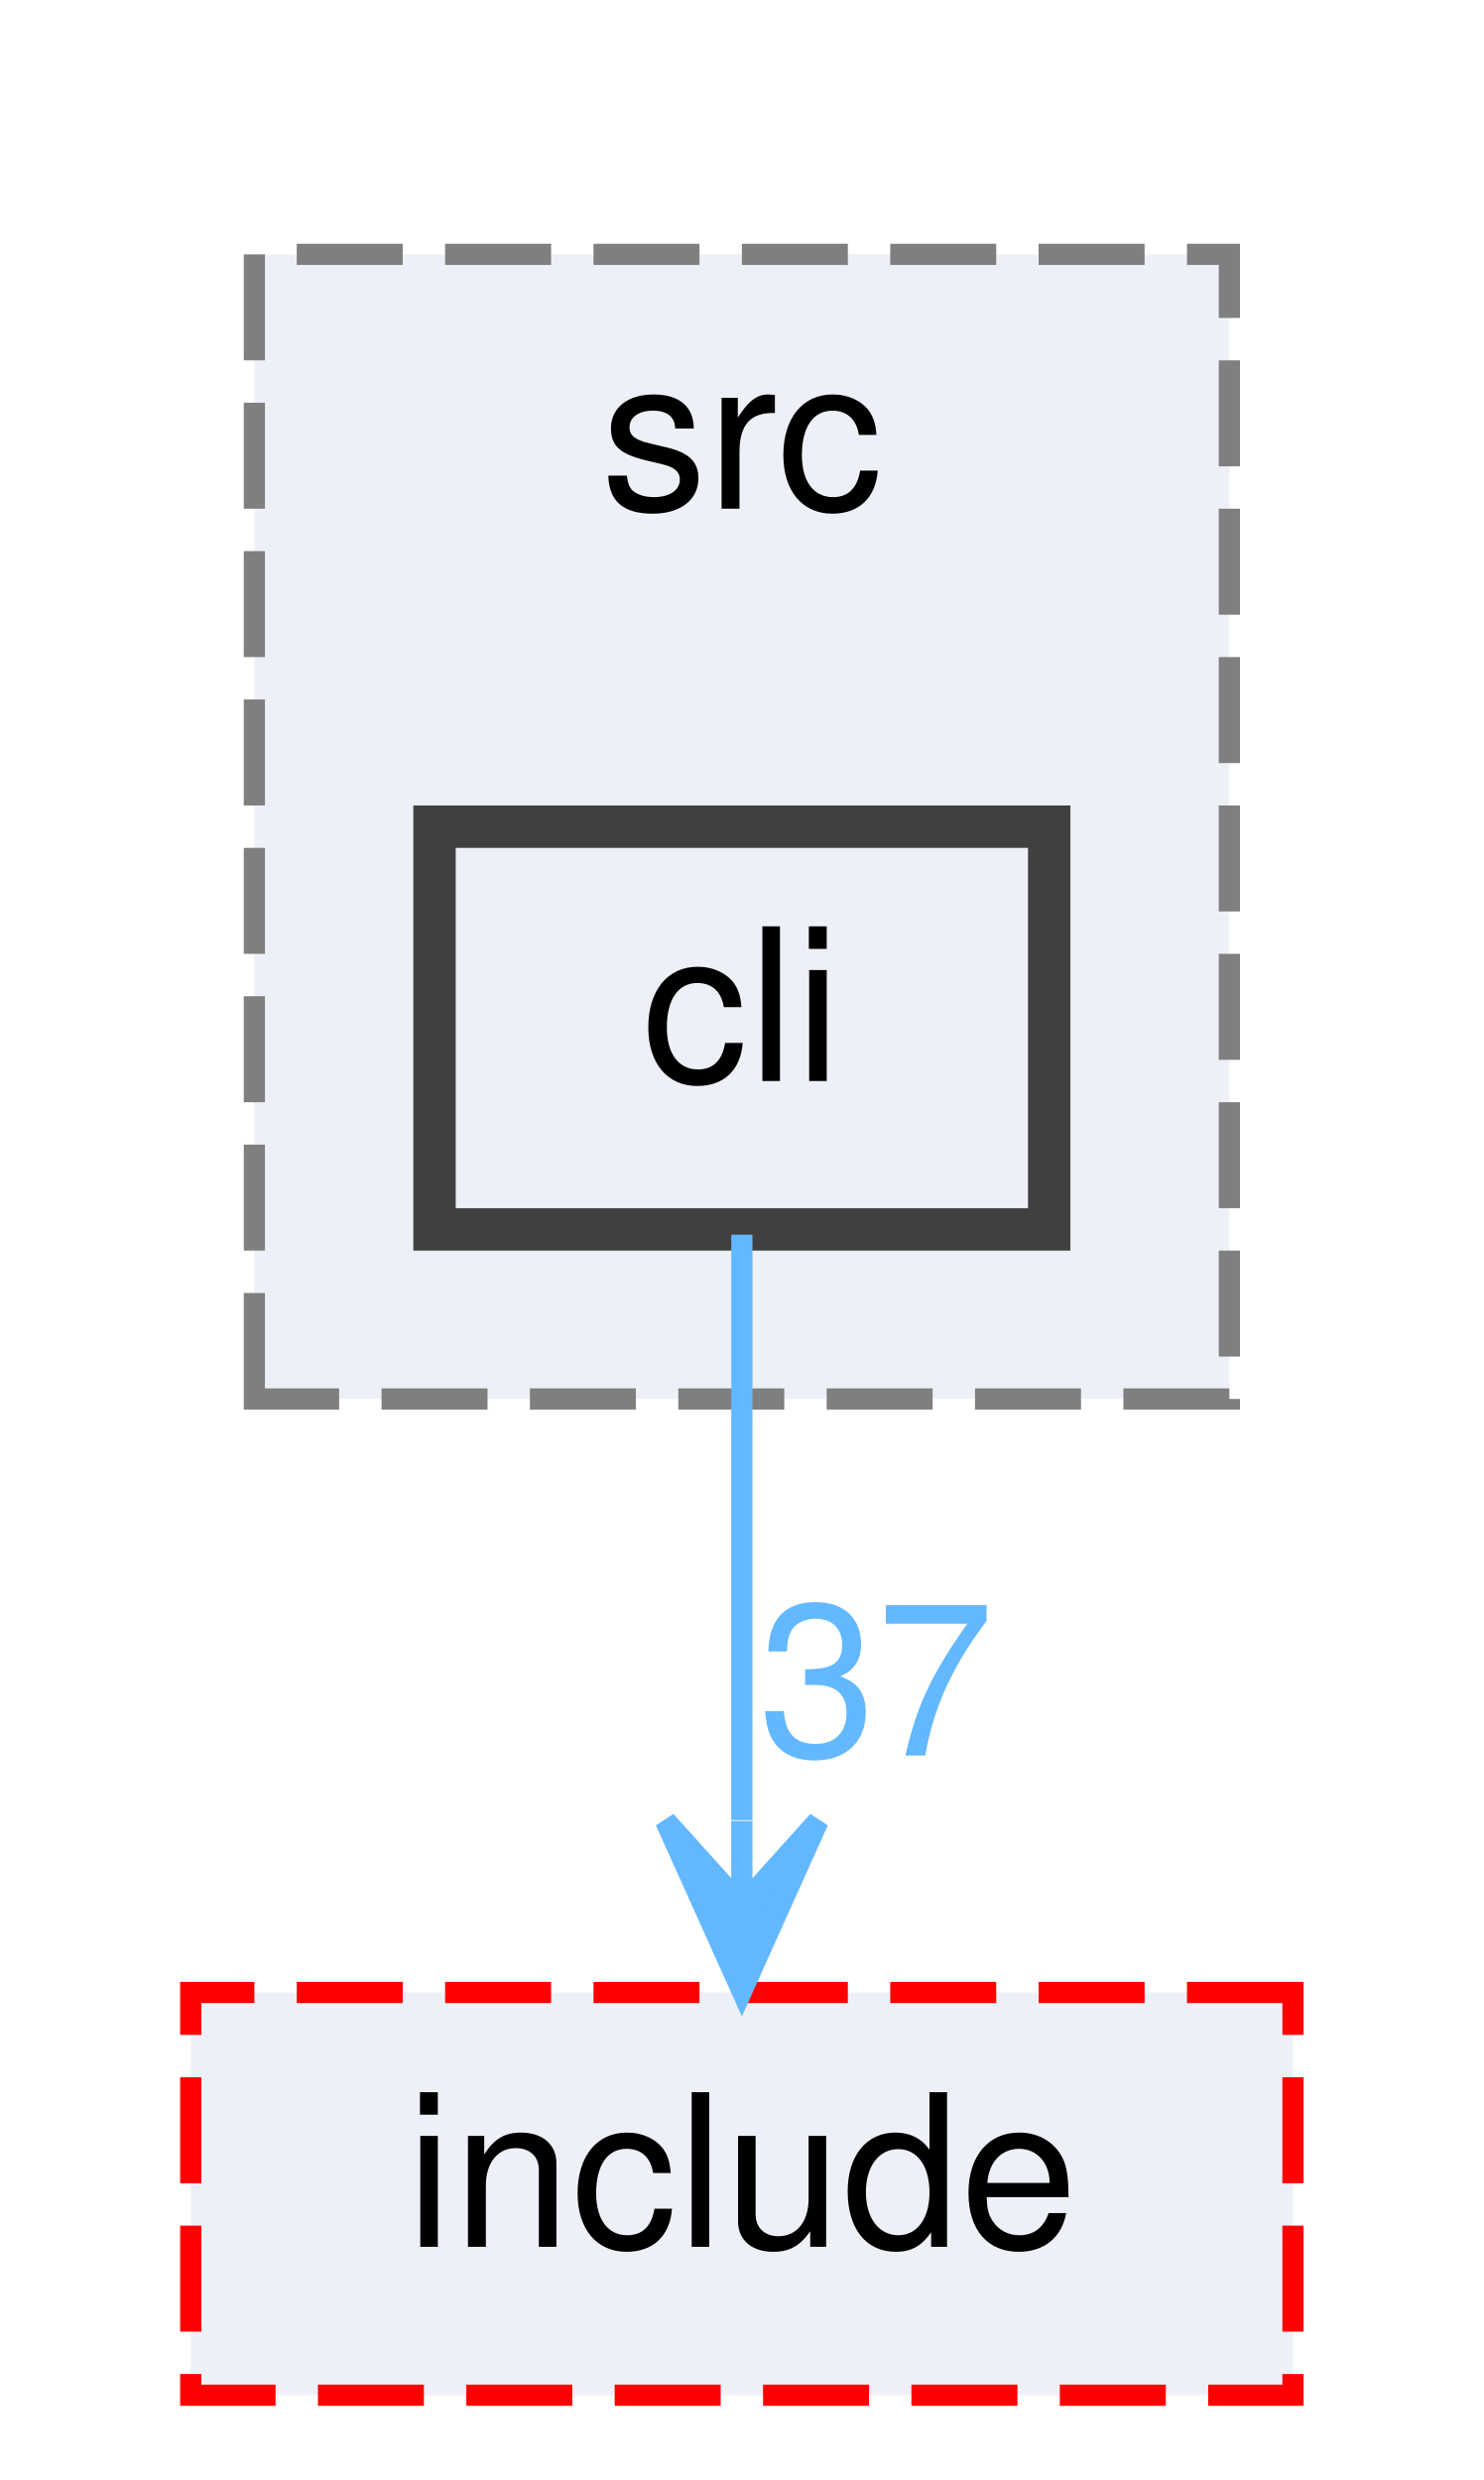
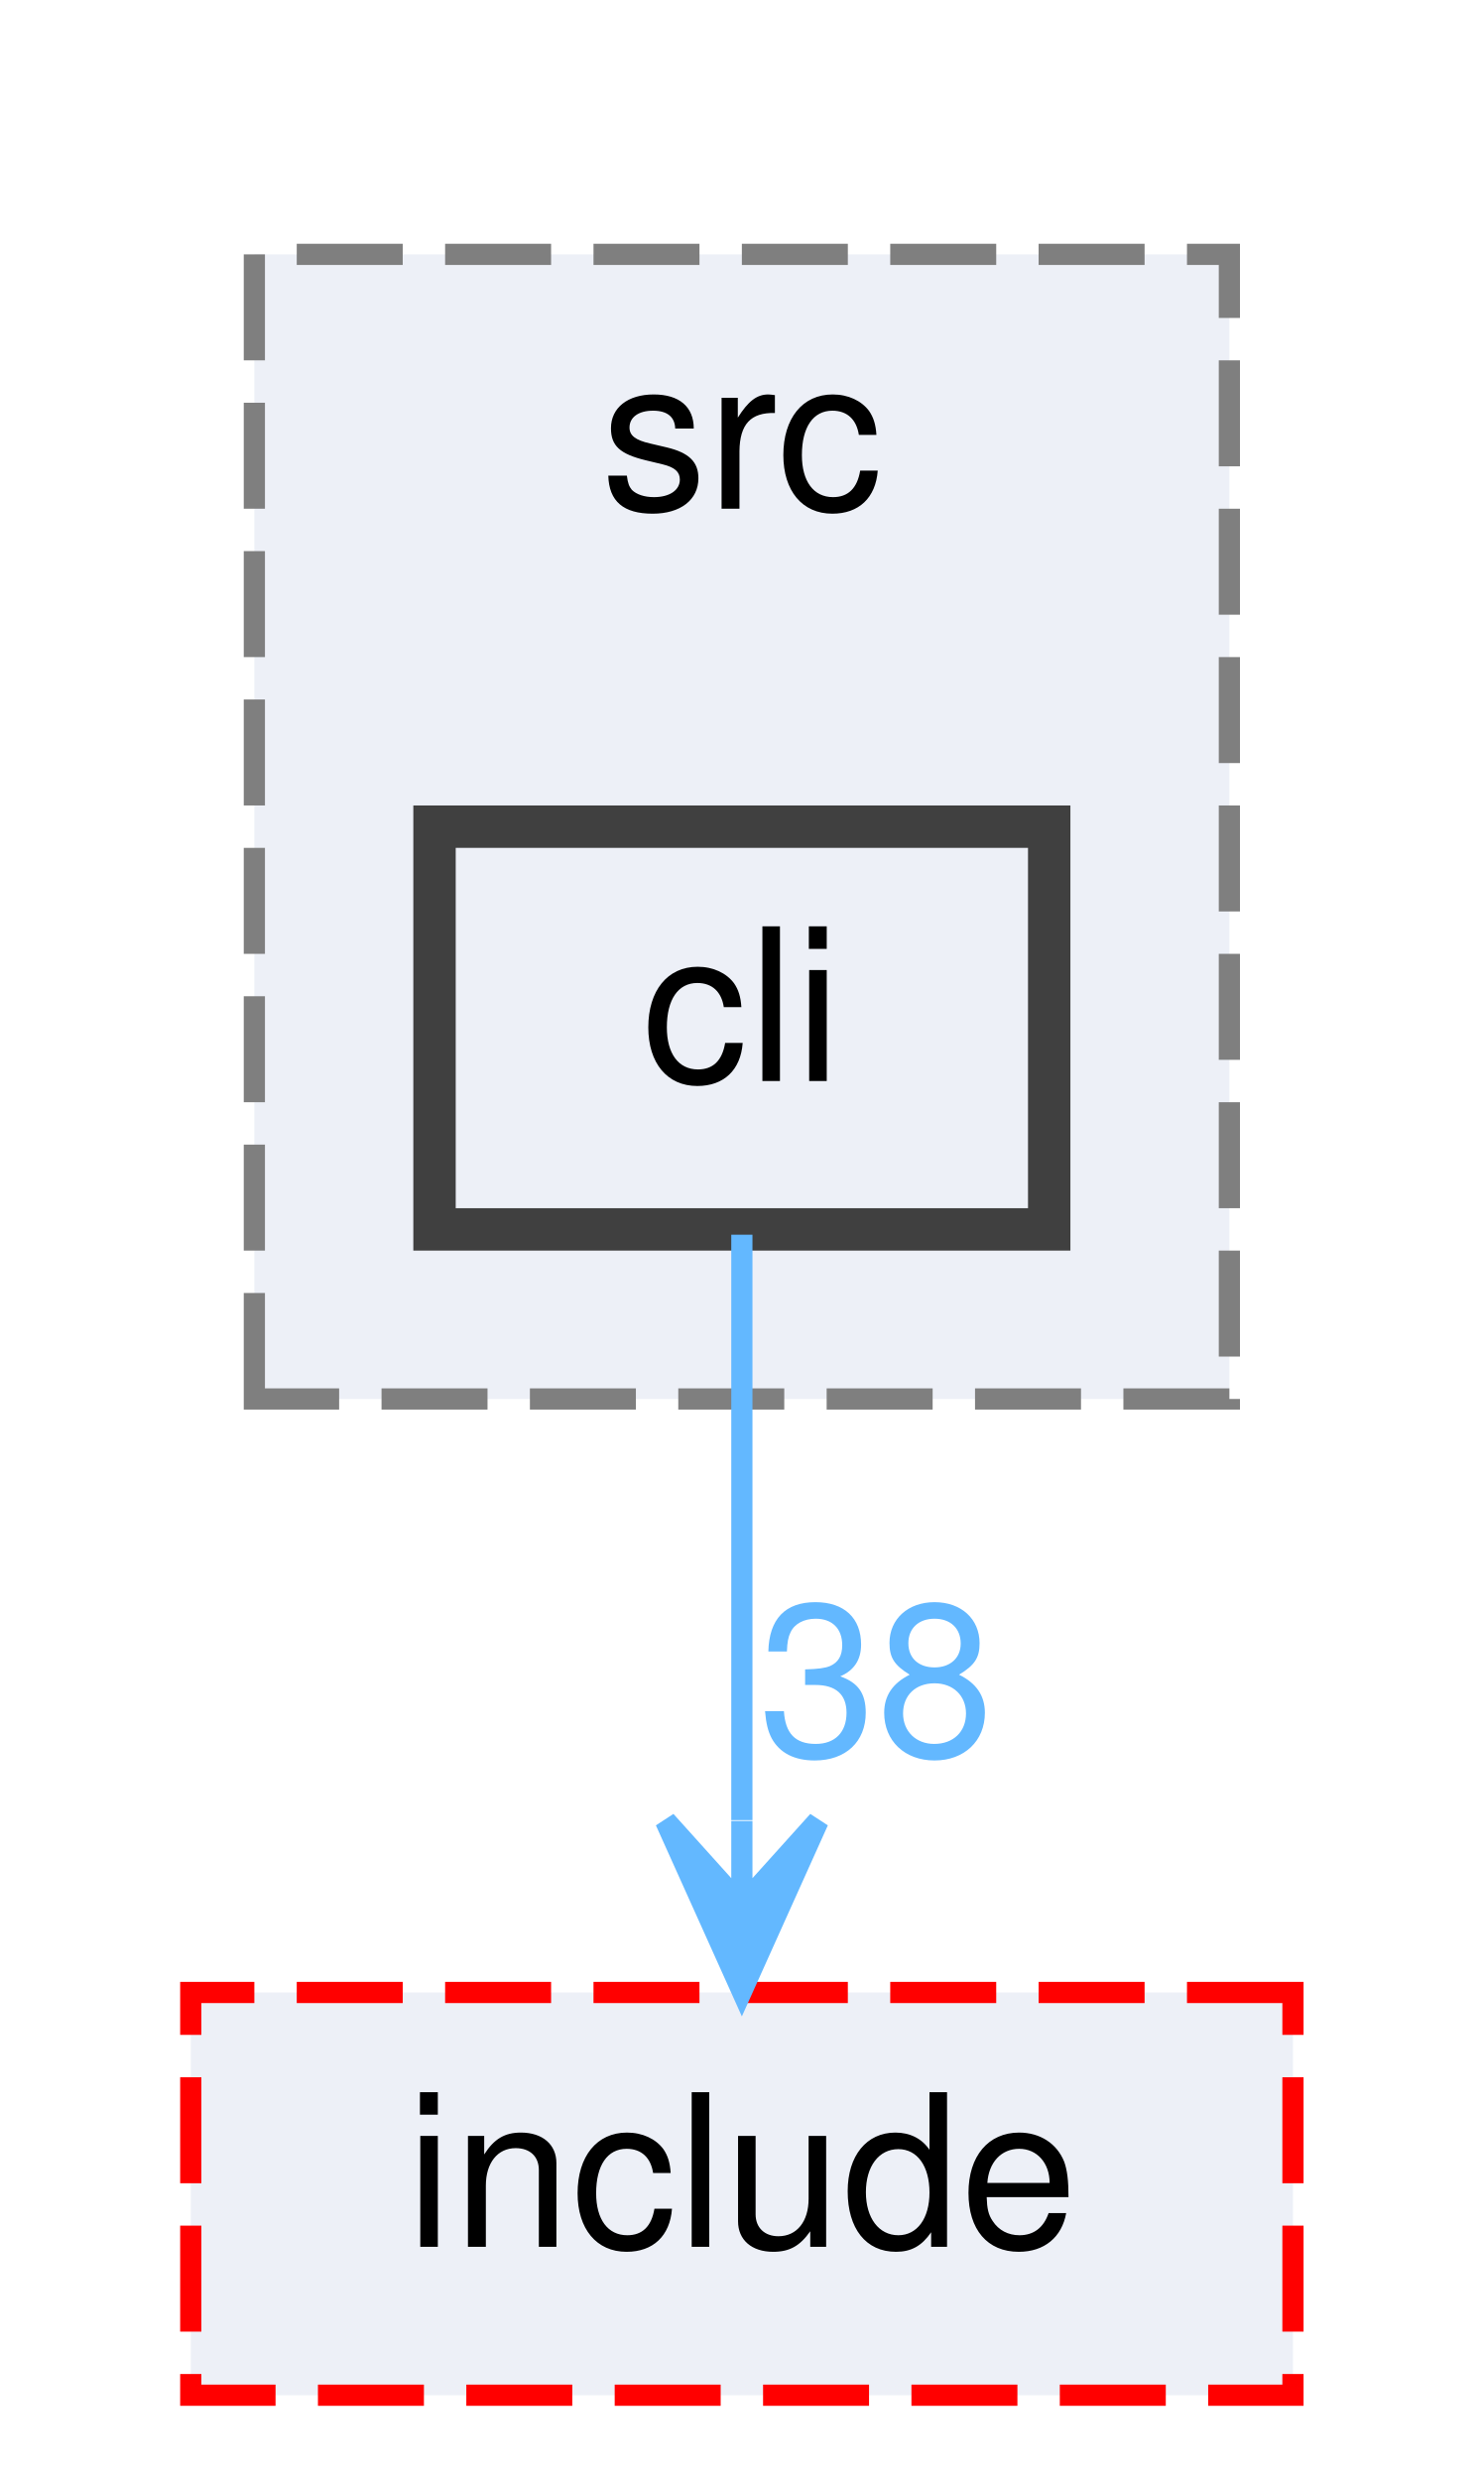
<svg xmlns="http://www.w3.org/2000/svg" xmlns:xlink="http://www.w3.org/1999/xlink" width="70pt" height="117pt" viewBox="0.00 0.00 70.00 117.00">
  <g id="graph0" class="graph" transform="scale(1 1) rotate(0) translate(4 113)">
    <g id="clust1" class="cluster">
      <g id="a_clust1">
        <a xlink:href="dir_dace1188d80d4c00b7e29e6313d6d97b.html" target="_top" xlink:title="src">
          <polygon fill="#edf0f7" stroke="#7f7f7f" stroke-dasharray="5,2" points="8,-47 8,-101 54,-101 54,-47 8,-47" />
          <text text-anchor="middle" x="31" y="-89" font-family="Helvetica,sans-Serif" font-size="10.00">src</text>
        </a>
      </g>
    </g>
    <g id="node1" class="node">
      <g id="a_node1">
        <a xlink:href="dir_34242b7d78ea4d816dc4ead22a0a72fb.html" target="_top" xlink:title="cli">
          <polygon fill="#edf0f7" stroke="#404040" stroke-width="2" points="45.5,-74 16.5,-74 16.5,-55 45.5,-55 45.5,-74" />
          <text text-anchor="middle" x="31" y="-62" font-family="Helvetica,sans-Serif" font-size="10.00">cli</text>
        </a>
      </g>
    </g>
    <g id="node2" class="node">
      <g id="a_node2">
        <a xlink:href="dir_bd1fbf45278900765c50dc670e42f294.html" target="_top" xlink:title="include">
          <polygon fill="#edf0f7" stroke="red" stroke-dasharray="5,2" points="57,-19 5,-19 5,0 57,0 57,-19" />
          <text text-anchor="middle" x="31" y="-7" font-family="Helvetica,sans-Serif" font-size="10.00">include</text>
        </a>
      </g>
    </g>
    <g id="edge1" class="edge">
      <g id="a_edge1">
        <a xlink:href="dir_000000_000004.html" target="_top">
          <path fill="none" stroke="#63b8ff" d="M31,-54.75C31,-47.26 31,-36.28 31,-27.13" />
          <polygon fill="#63b8ff" stroke="#63b8ff" points="31,-19.09 34.6,-27.09 31,-23.09 31,-27.09 31,-27.09 31,-27.09 31,-23.09 27.4,-27.09 31,-19.09 31,-19.09" />
        </a>
      </g>
      <g id="a_edge1-headlabel">
-         <a xlink:href="dir_000000_000004.html" target="_top" xlink:title="37">
-           <text text-anchor="middle" x="37.34" y="-30.18" font-family="Helvetica,sans-Serif" font-size="10.00" fill="#63b8ff">37</text>
+         <a xlink:href="dir_000000_000004.html" target="_top" xlink:title="38">
+           <text text-anchor="middle" x="37.34" y="-30.18" font-family="Helvetica,sans-Serif" font-size="10.00" fill="#63b8ff">38</text>
        </a>
      </g>
    </g>
  </g>
</svg>
